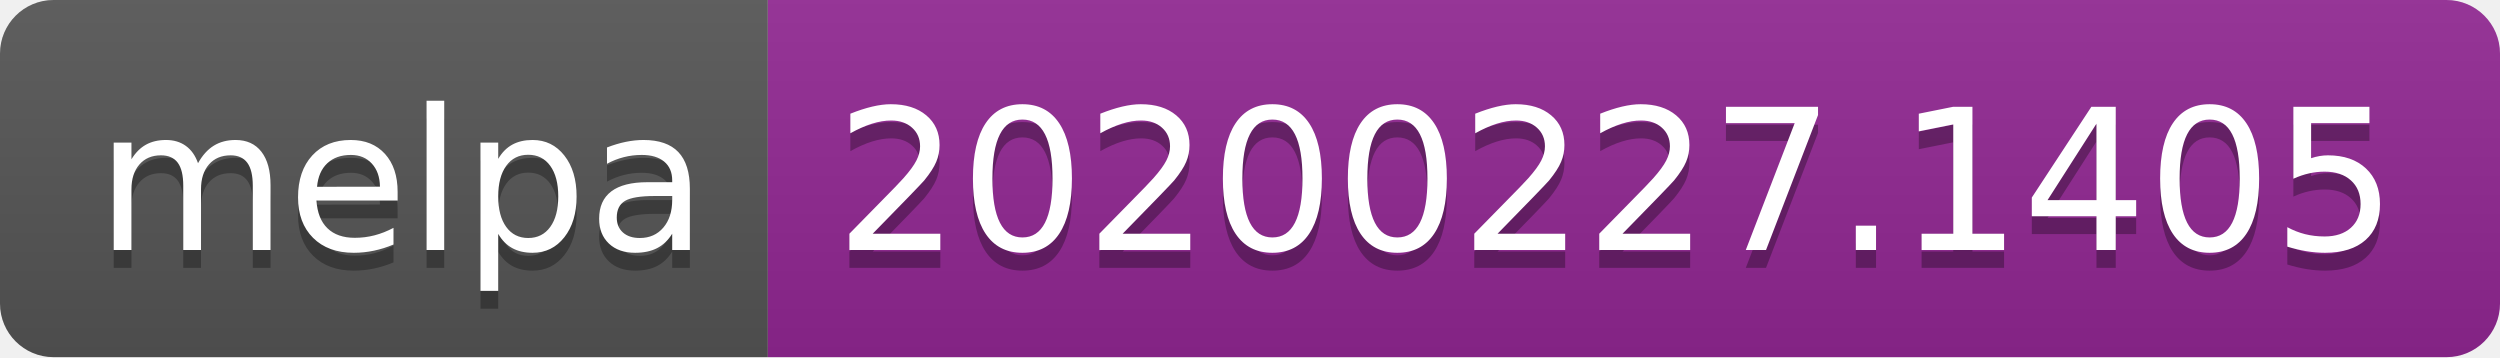
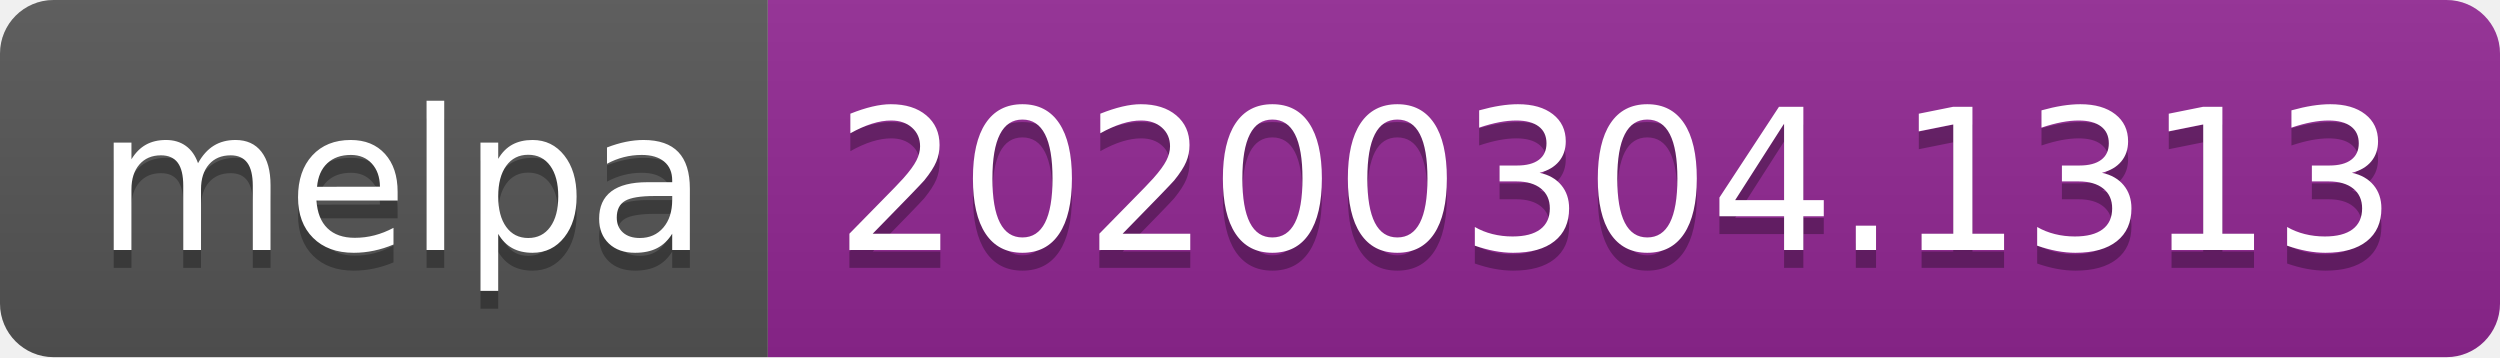
<svg xmlns="http://www.w3.org/2000/svg" width="140" height="20">
  <linearGradient id="b" x2="0" y2="100%">
    <stop offset="0" stop-color="#bbb" stop-opacity=".1" />
    <stop offset="1" stop-opacity=".1" />
  </linearGradient>
  <clipPath id="a">
    <rect width="140" height="20" rx="3" fill="#fff" />
  </clipPath>
  <g clip-path="url(#a)">
    <path fill="#555" d="M0 0h43v20H0z" />
    <path fill="#922793" d="M43 0h97v20H43z" />
    <path fill="url(#b)" d="M0 0h140v20H0z" />
  </g>
  <g fill="#fff" text-anchor="middle" font-family="DejaVu Sans,Verdana,Geneva,sans-serif" font-size="110">
    <text x="225" y="150" fill="#010101" fill-opacity=".3" transform="scale(.1)" textLength="330">melpa</text>
    <text x="225" y="140" transform="scale(.1)" textLength="330">melpa</text>
-     <text x="905" y="150" fill="#010101" fill-opacity=".3" transform="scale(.1)" textLength="870">20200227.1405</text>
-     <text x="905" y="140" transform="scale(.1)" textLength="870">20200227.1405</text>
+     <text x="905" y="150" fill="#010101" fill-opacity=".3" transform="scale(.1)" textLength="870">20200304.1313</text>
+     <text x="905" y="140" transform="scale(.1)" textLength="870">20200304.1313</text>
  </g>
</svg>
